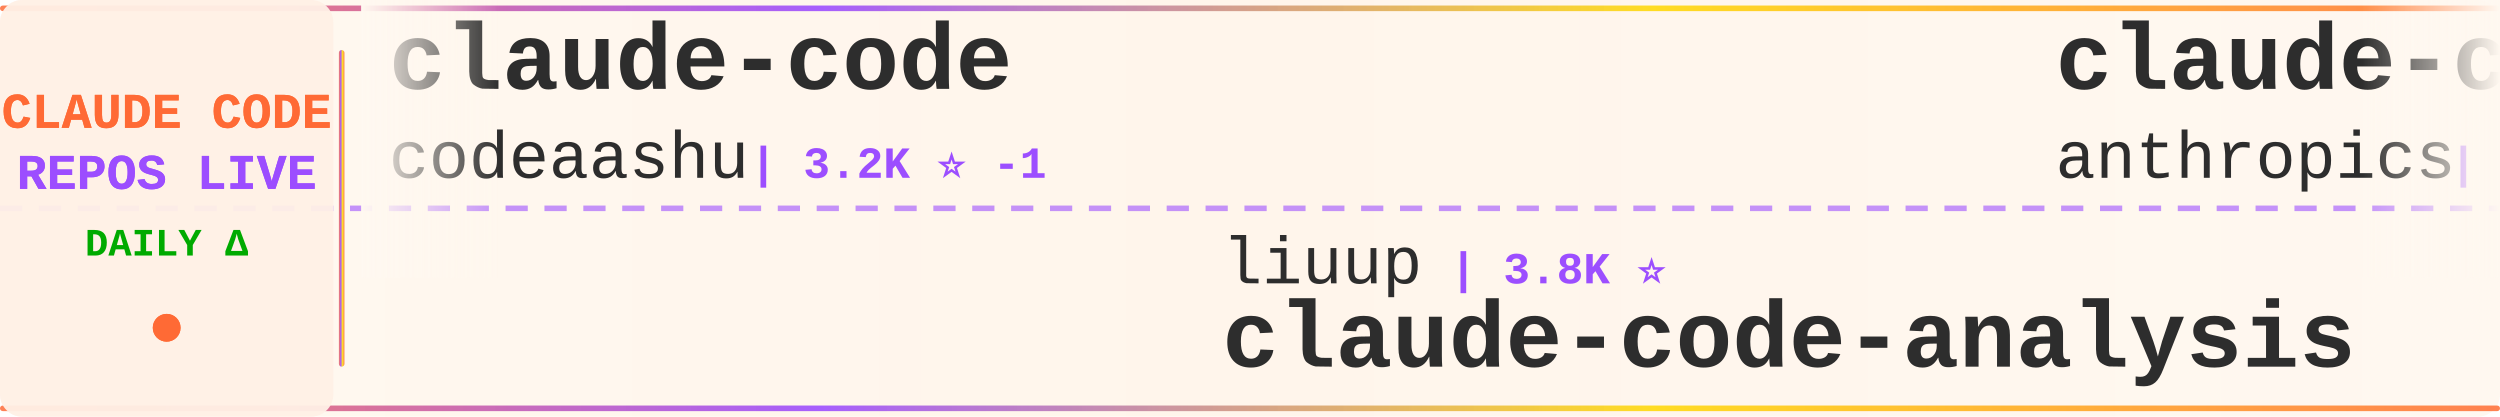
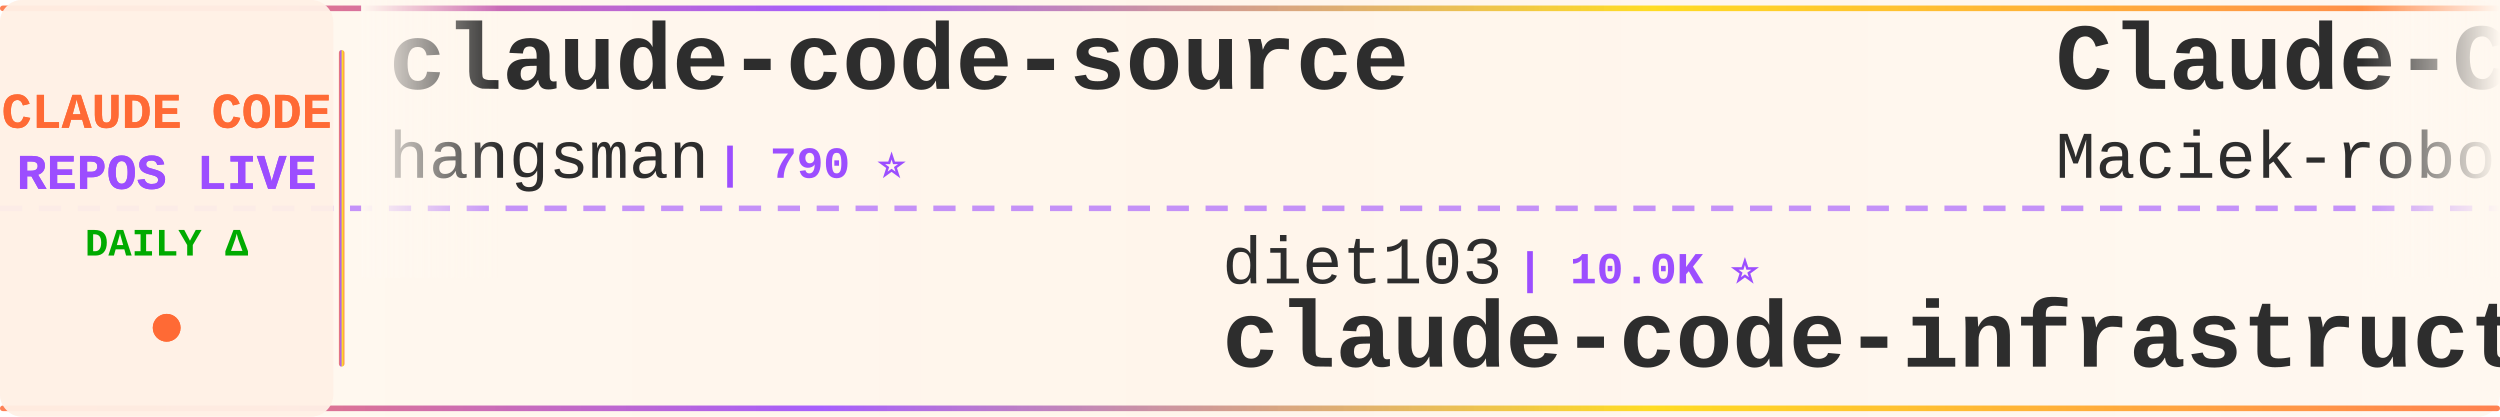
<svg xmlns="http://www.w3.org/2000/svg" width="900" height="150">
  <defs>
    <linearGradient id="tickerBg" x1="0%" y1="0%" x2="100%" y2="0%">
      <stop offset="0%" style="stop-color:#fff8f0;stop-opacity:0.98" />
      <stop offset="50%" style="stop-color:#fff5eb;stop-opacity:1" />
      <stop offset="100%" style="stop-color:#fff8f0;stop-opacity:0.98" />
    </linearGradient>
    <linearGradient id="borderGrad" x1="0%" y1="0%" x2="100%" y2="0%">
      <stop offset="0%" style="stop-color:#FF6B35;stop-opacity:0.85">
        <animate attributeName="stop-opacity" values="0.85;1;0.85" dur="2s" repeatCount="indefinite" />
      </stop>
      <stop offset="33%" style="stop-color:#9C4EFF;stop-opacity:0.9">
        <animate attributeName="stop-opacity" values="0.9;1;0.9" dur="2.2s" repeatCount="indefinite" />
      </stop>
      <stop offset="66%" style="stop-color:#FFD700;stop-opacity:0.85">
        <animate attributeName="stop-opacity" values="0.85;1;0.85" dur="1.8s" repeatCount="indefinite" />
      </stop>
      <stop offset="100%" style="stop-color:#FF6B35;stop-opacity:0.85">
        <animate attributeName="stop-opacity" values="0.85;1;0.85" dur="2s" repeatCount="indefinite" />
      </stop>
    </linearGradient>
    <filter id="textGlow">
      <feGaussianBlur stdDeviation="0.15" result="coloredBlur" />
      <feMerge>
        <feMergeNode in="coloredBlur" />
        <feMergeNode in="SourceGraphic" />
      </feMerge>
    </filter>
    <filter id="metricGlow">
      <feGaussianBlur stdDeviation="0.2" result="coloredBlur" />
      <feMerge>
        <feMergeNode in="coloredBlur" />
        <feMergeNode in="SourceGraphic" />
      </feMerge>
    </filter>
    <linearGradient id="leftFade" x1="0%" y1="0%" x2="100%" y2="0%">
      <stop offset="0%" style="stop-color:#fff8f0;stop-opacity:1" />
      <stop offset="100%" style="stop-color:#fff8f0;stop-opacity:0" />
    </linearGradient>
    <linearGradient id="rightFade" x1="0%" y1="0%" x2="100%" y2="0%">
      <stop offset="0%" style="stop-color:#fff8f0;stop-opacity:0" />
      <stop offset="100%" style="stop-color:#fff8f0;stop-opacity:1" />
    </linearGradient>
  </defs>
  <rect width="900" height="150" fill="url(#tickerBg)" rx="8" />
  <rect x="0" y="2" width="900" height="2" fill="url(#borderGrad)" rx="1" />
  <rect x="0" y="146" width="900" height="2" fill="url(#borderGrad)" rx="1" />
  <line x1="0" y1="75" x2="900" y2="75" stroke="#9C4EFF" stroke-width="2" stroke-dasharray="8 6" opacity="0.6" />
  <rect x="0" y="0" width="120" height="150" fill="#fff0e6" opacity="0.95" rx="8" />
  <text x="60" y="46" font-family="'Courier New', monospace" font-size="18" font-weight="bold" fill="#FF6B35" text-anchor="middle" filter="url(#textGlow)">
    CLAUDE CODE
  </text>
  <text x="60" y="68" font-family="'Courier New', monospace" font-size="18" font-weight="bold" fill="#9C4EFF" text-anchor="middle" filter="url(#textGlow)">
    REPOS LIVE
  </text>
  <text x="60" y="92" font-family="'Courier New', monospace" font-size="14" font-weight="bold" fill="#00aa00" text-anchor="middle">
    DAILY Δ
  </text>
  <circle cx="60" cy="118" r="5" fill="#FF6B35" filter="url(#metricGlow)">
    <animate attributeName="r" values="4;6;4" dur="1.5s" repeatCount="indefinite" />
    <animate attributeName="opacity" values="0.6;1;0.6" dur="1.5s" repeatCount="indefinite" />
  </circle>
  <rect x="122" y="18" width="2" height="114" fill="url(#borderGrad)" rx="1" />
  <clipPath id="tickerClip">
    <rect x="130" y="0" width="770" height="150" />
  </clipPath>
  <g clip-path="url(#tickerClip)">
    <g id="tickerItems">
      <animateTransform attributeName="transform" attributeType="XML" type="translate" from="0 0" to="-3000 0" dur="54s" repeatCount="indefinite" />
      <g transform="translate(0, 0)">
-         <text x="140" y="32" font-family="'Courier New', monospace" font-size="34" font-weight="bold" fill="#2d2d2d">claude-code</text>
-         <text x="140" y="64" font-family="'Courier New', monospace" font-size="24" font-weight="normal" fill="#2d2d2d" opacity="1.0">codeaashu</text>
-         <text x="270" y="64" font-family="'Courier New', monospace" font-size="16" font-weight="bold" fill="#9C4EFF"> | 3.2K ⭐ -1</text>
+         <text x="140" y="32" font-family="'Courier New', monospace" font-size="34" font-weight="bold" fill="#2d2d2d">claude-code-source</text>
+         <text x="140" y="64" font-family="'Courier New', monospace" font-size="24" font-weight="normal" fill="#2d2d2d" opacity="1.0">hangsman</text>
+         <text x="258" y="64" font-family="'Courier New', monospace" font-size="16" font-weight="bold" fill="#9C4EFF"> | 790 ⭐</text>
      </g>
      <g transform="translate(300, 0)">
-         <text x="140" y="102" font-family="'Courier New', monospace" font-size="24" font-weight="normal" fill="#2d2d2d" opacity="1.0">liuup</text>
-         <text x="222" y="102" font-family="'Courier New', monospace" font-size="16" font-weight="bold" fill="#9C4EFF"> | 3.8K ⭐</text>
-         <text x="140" y="132" font-family="'Courier New', monospace" font-size="34" font-weight="bold" fill="#2d2d2d">claude-code-analysis</text>
+         <text x="140" y="102" font-family="'Courier New', monospace" font-size="24" font-weight="normal" fill="#2d2d2d" opacity="1.0">diet103</text>
+         <text x="246" y="102" font-family="'Courier New', monospace" font-size="16" font-weight="bold" fill="#9C4EFF"> | 10.0K ⭐</text>
+         <text x="140" y="132" font-family="'Courier New', monospace" font-size="34" font-weight="bold" fill="#2d2d2d">claude-code-infrastructu...</text>
      </g>
      <g transform="translate(600, 0)">
-         <text x="140" y="32" font-family="'Courier New', monospace" font-size="34" font-weight="bold" fill="#2d2d2d">claude-code-base-action</text>
-         <text x="140" y="64" font-family="'Courier New', monospace" font-size="24" font-weight="normal" fill="#2d2d2d" opacity="1.0">anthropics</text>
-         <text x="282" y="64" font-family="'Courier New', monospace" font-size="16" font-weight="bold" fill="#9C4EFF"> | 950 ⭐</text>
+         <text x="140" y="32" font-family="'Courier New', monospace" font-size="34" font-weight="bold" fill="#2d2d2d">Claude-Code-Usage-Monito...</text>
+         <text x="140" y="64" font-family="'Courier New', monospace" font-size="24" font-weight="normal" fill="#2d2d2d" opacity="1.0">Maciek-roboblog</text>
+         <text x="342" y="64" font-family="'Courier New', monospace" font-size="16" font-weight="bold" fill="#9C4EFF"> | 8.6K ⭐ +1</text>
      </g>
      <g transform="translate(900, 0)">
-         <text x="140" y="102" font-family="'Courier New', monospace" font-size="24" font-weight="normal" fill="#2d2d2d" opacity="1.0">rohitg00</text>
-         <text x="258" y="102" font-family="'Courier New', monospace" font-size="16" font-weight="bold" fill="#9C4EFF"> | 2.5K ⭐ +1</text>
-         <text x="140" y="132" font-family="'Courier New', monospace" font-size="34" font-weight="bold" fill="#2d2d2d">awesome-claude-code-tool...</text>
+         <text x="140" y="102" font-family="'Courier New', monospace" font-size="24" font-weight="normal" fill="#2d2d2d" opacity="1.0">jeremylongshore</text>
+         <text x="342" y="102" font-family="'Courier New', monospace" font-size="16" font-weight="bold" fill="#9C4EFF"> | 2.7K ⭐</text>
+         <text x="140" y="132" font-family="'Courier New', monospace" font-size="34" font-weight="bold" fill="#2d2d2d">claude-code-plugins-plus...</text>
      </g>
      <g transform="translate(1200, 0)">
-         <text x="140" y="32" font-family="'Courier New', monospace" font-size="34" font-weight="bold" fill="#2d2d2d">Claude-Code</text>
-         <text x="140" y="64" font-family="'Courier New', monospace" font-size="24" font-weight="normal" fill="#2d2d2d" opacity="1.0">KPR111</text>
-         <text x="234" y="64" font-family="'Courier New', monospace" font-size="16" font-weight="bold" fill="#9C4EFF"> | 18 ⭐</text>
+         <text x="140" y="32" font-family="'Courier New', monospace" font-size="34" font-weight="bold" fill="#2d2d2d">claude-code-source-code-...</text>
+         <text x="140" y="64" font-family="'Courier New', monospace" font-size="24" font-weight="normal" fill="#2d2d2d" opacity="1.0">ghuntley</text>
+         <text x="258" y="64" font-family="'Courier New', monospace" font-size="16" font-weight="bold" fill="#9C4EFF"> | 990 ⭐</text>
      </g>
      <g transform="translate(1500, 0)">
-         <text x="140" y="102" font-family="'Courier New', monospace" font-size="24" font-weight="normal" fill="#2d2d2d" opacity="1.0">asgeirtj</text>
-         <text x="258" y="102" font-family="'Courier New', monospace" font-size="16" font-weight="bold" fill="#9C4EFF"> | 63.3K ⭐ +14</text>
-         <text x="140" y="132" font-family="'Courier New', monospace" font-size="34" font-weight="bold" fill="#2d2d2d">system_prompts_leaks</text>
+         <text x="140" y="102" font-family="'Courier New', monospace" font-size="24" font-weight="normal" fill="#2d2d2d" opacity="1.0">https-deeplearning-ai</text>
+         <text x="414" y="102" font-family="'Courier New', monospace" font-size="16" font-weight="bold" fill="#9C4EFF"> | 544 ⭐</text>
+         <text x="140" y="132" font-family="'Courier New', monospace" font-size="34" font-weight="bold" fill="#2d2d2d">sc-claude-code-files</text>
      </g>
      <g transform="translate(1800, 0)">
-         <text x="140" y="32" font-family="'Courier New', monospace" font-size="34" font-weight="bold" fill="#2d2d2d">claude-code-plugins-plus...</text>
-         <text x="140" y="64" font-family="'Courier New', monospace" font-size="24" font-weight="normal" fill="#2d2d2d" opacity="1.0">jeremylongshore</text>
-         <text x="342" y="64" font-family="'Courier New', monospace" font-size="16" font-weight="bold" fill="#9C4EFF"> | 2.7K ⭐ +2</text>
+         <text x="140" y="32" font-family="'Courier New', monospace" font-size="34" font-weight="bold" fill="#2d2d2d">claude-code-tips</text>
+         <text x="140" y="64" font-family="'Courier New', monospace" font-size="24" font-weight="normal" fill="#2d2d2d" opacity="1.0">ykdojo</text>
+         <text x="234" y="64" font-family="'Courier New', monospace" font-size="16" font-weight="bold" fill="#9C4EFF"> | 9.8K ⭐ +8</text>
      </g>
      <g transform="translate(2100, 0)">
-         <text x="140" y="102" font-family="'Courier New', monospace" font-size="24" font-weight="normal" fill="#2d2d2d" opacity="1.0">lowcortisolprogrammer</text>
-         <text x="414" y="102" font-family="'Courier New', monospace" font-size="16" font-weight="bold" fill="#9C4EFF"> | 171 ⭐</text>
-         <text x="140" y="132" font-family="'Courier New', monospace" font-size="34" font-weight="bold" fill="#2d2d2d">claude-code</text>
+         <text x="140" y="102" font-family="'Courier New', monospace" font-size="24" font-weight="normal" fill="#2d2d2d" opacity="1.0">ccplugins</text>
+         <text x="270" y="102" font-family="'Courier New', monospace" font-size="16" font-weight="bold" fill="#9C4EFF"> | 921 ⭐</text>
+         <text x="140" y="132" font-family="'Courier New', monospace" font-size="34" font-weight="bold" fill="#2d2d2d">awesome-claude-code-plug...</text>
      </g>
      <g transform="translate(2400, 0)">
-         <text x="140" y="32" font-family="'Courier New', monospace" font-size="34" font-weight="bold" fill="#2d2d2d">Dive-into-Claude-Code</text>
-         <text x="140" y="64" font-family="'Courier New', monospace" font-size="24" font-weight="normal" fill="#2d2d2d" opacity="1.0">VILA-Lab</text>
-         <text x="258" y="64" font-family="'Courier New', monospace" font-size="16" font-weight="bold" fill="#9C4EFF"> | 2.1K ⭐ -1</text>
+         <text x="140" y="32" font-family="'Courier New', monospace" font-size="34" font-weight="bold" fill="#2d2d2d">claude-code</text>
+         <text x="140" y="64" font-family="'Courier New', monospace" font-size="24" font-weight="normal" fill="#2d2d2d" opacity="1.0">anthropics</text>
+         <text x="282" y="64" font-family="'Courier New', monospace" font-size="16" font-weight="bold" fill="#9C4EFF"> | 142.3K ⭐ +43</text>
      </g>
      <g transform="translate(2700, 0)">
-         <text x="140" y="102" font-family="'Courier New', monospace" font-size="24" font-weight="normal" fill="#2d2d2d" opacity="1.0">FlorianBruniaux</text>
-         <text x="342" y="102" font-family="'Courier New', monospace" font-size="16" font-weight="bold" fill="#9C4EFF"> | 5.8K ⭐ +1</text>
-         <text x="140" y="132" font-family="'Courier New', monospace" font-size="34" font-weight="bold" fill="#2d2d2d">claude-code-ultimate-gui...</text>
+         <text x="140" y="102" font-family="'Courier New', monospace" font-size="24" font-weight="normal" fill="#2d2d2d" opacity="1.0">AICoderTudou</text>
+         <text x="306" y="102" font-family="'Courier New', monospace" font-size="16" font-weight="bold" fill="#9C4EFF"> | 496 ⭐</text>
+         <text x="140" y="132" font-family="'Courier New', monospace" font-size="34" font-weight="bold" fill="#2d2d2d">claude-code-tudou</text>
      </g>
      <g transform="translate(3000, 0)">
-         <text x="140" y="32" font-family="'Courier New', monospace" font-size="34" font-weight="bold" fill="#2d2d2d">claude-code</text>
-         <text x="140" y="64" font-family="'Courier New', monospace" font-size="24" font-weight="normal" fill="#2d2d2d" opacity="1.0">codeaashu</text>
-         <text x="270" y="64" font-family="'Courier New', monospace" font-size="16" font-weight="bold" fill="#9C4EFF"> | 3.2K ⭐ -1</text>
+         <text x="140" y="32" font-family="'Courier New', monospace" font-size="34" font-weight="bold" fill="#2d2d2d">claude-code-source</text>
+         <text x="140" y="64" font-family="'Courier New', monospace" font-size="24" font-weight="normal" fill="#2d2d2d" opacity="1.0">hangsman</text>
+         <text x="258" y="64" font-family="'Courier New', monospace" font-size="16" font-weight="bold" fill="#9C4EFF"> | 790 ⭐</text>
      </g>
      <g transform="translate(3300, 0)">
-         <text x="140" y="102" font-family="'Courier New', monospace" font-size="24" font-weight="normal" fill="#2d2d2d" opacity="1.0">liuup</text>
-         <text x="222" y="102" font-family="'Courier New', monospace" font-size="16" font-weight="bold" fill="#9C4EFF"> | 3.8K ⭐</text>
-         <text x="140" y="132" font-family="'Courier New', monospace" font-size="34" font-weight="bold" fill="#2d2d2d">claude-code-analysis</text>
+         <text x="140" y="102" font-family="'Courier New', monospace" font-size="24" font-weight="normal" fill="#2d2d2d" opacity="1.0">diet103</text>
+         <text x="246" y="102" font-family="'Courier New', monospace" font-size="16" font-weight="bold" fill="#9C4EFF"> | 10.0K ⭐</text>
+         <text x="140" y="132" font-family="'Courier New', monospace" font-size="34" font-weight="bold" fill="#2d2d2d">claude-code-infrastructu...</text>
      </g>
      <g transform="translate(3600, 0)">
-         <text x="140" y="32" font-family="'Courier New', monospace" font-size="34" font-weight="bold" fill="#2d2d2d">claude-code-base-action</text>
-         <text x="140" y="64" font-family="'Courier New', monospace" font-size="24" font-weight="normal" fill="#2d2d2d" opacity="1.0">anthropics</text>
-         <text x="282" y="64" font-family="'Courier New', monospace" font-size="16" font-weight="bold" fill="#9C4EFF"> | 950 ⭐</text>
+         <text x="140" y="32" font-family="'Courier New', monospace" font-size="34" font-weight="bold" fill="#2d2d2d">Claude-Code-Usage-Monito...</text>
+         <text x="140" y="64" font-family="'Courier New', monospace" font-size="24" font-weight="normal" fill="#2d2d2d" opacity="1.0">Maciek-roboblog</text>
+         <text x="342" y="64" font-family="'Courier New', monospace" font-size="16" font-weight="bold" fill="#9C4EFF"> | 8.6K ⭐ +1</text>
      </g>
      <g transform="translate(3900, 0)">
-         <text x="140" y="102" font-family="'Courier New', monospace" font-size="24" font-weight="normal" fill="#2d2d2d" opacity="1.0">rohitg00</text>
-         <text x="258" y="102" font-family="'Courier New', monospace" font-size="16" font-weight="bold" fill="#9C4EFF"> | 2.5K ⭐ +1</text>
-         <text x="140" y="132" font-family="'Courier New', monospace" font-size="34" font-weight="bold" fill="#2d2d2d">awesome-claude-code-tool...</text>
+         <text x="140" y="102" font-family="'Courier New', monospace" font-size="24" font-weight="normal" fill="#2d2d2d" opacity="1.0">jeremylongshore</text>
+         <text x="342" y="102" font-family="'Courier New', monospace" font-size="16" font-weight="bold" fill="#9C4EFF"> | 2.7K ⭐</text>
+         <text x="140" y="132" font-family="'Courier New', monospace" font-size="34" font-weight="bold" fill="#2d2d2d">claude-code-plugins-plus...</text>
      </g>
    </g>
  </g>
  <rect x="130" y="0" width="50" height="100" fill="url(#leftFade)" />
  <rect x="850" y="0" width="50" height="100" fill="url(#rightFade)" />
</svg>
